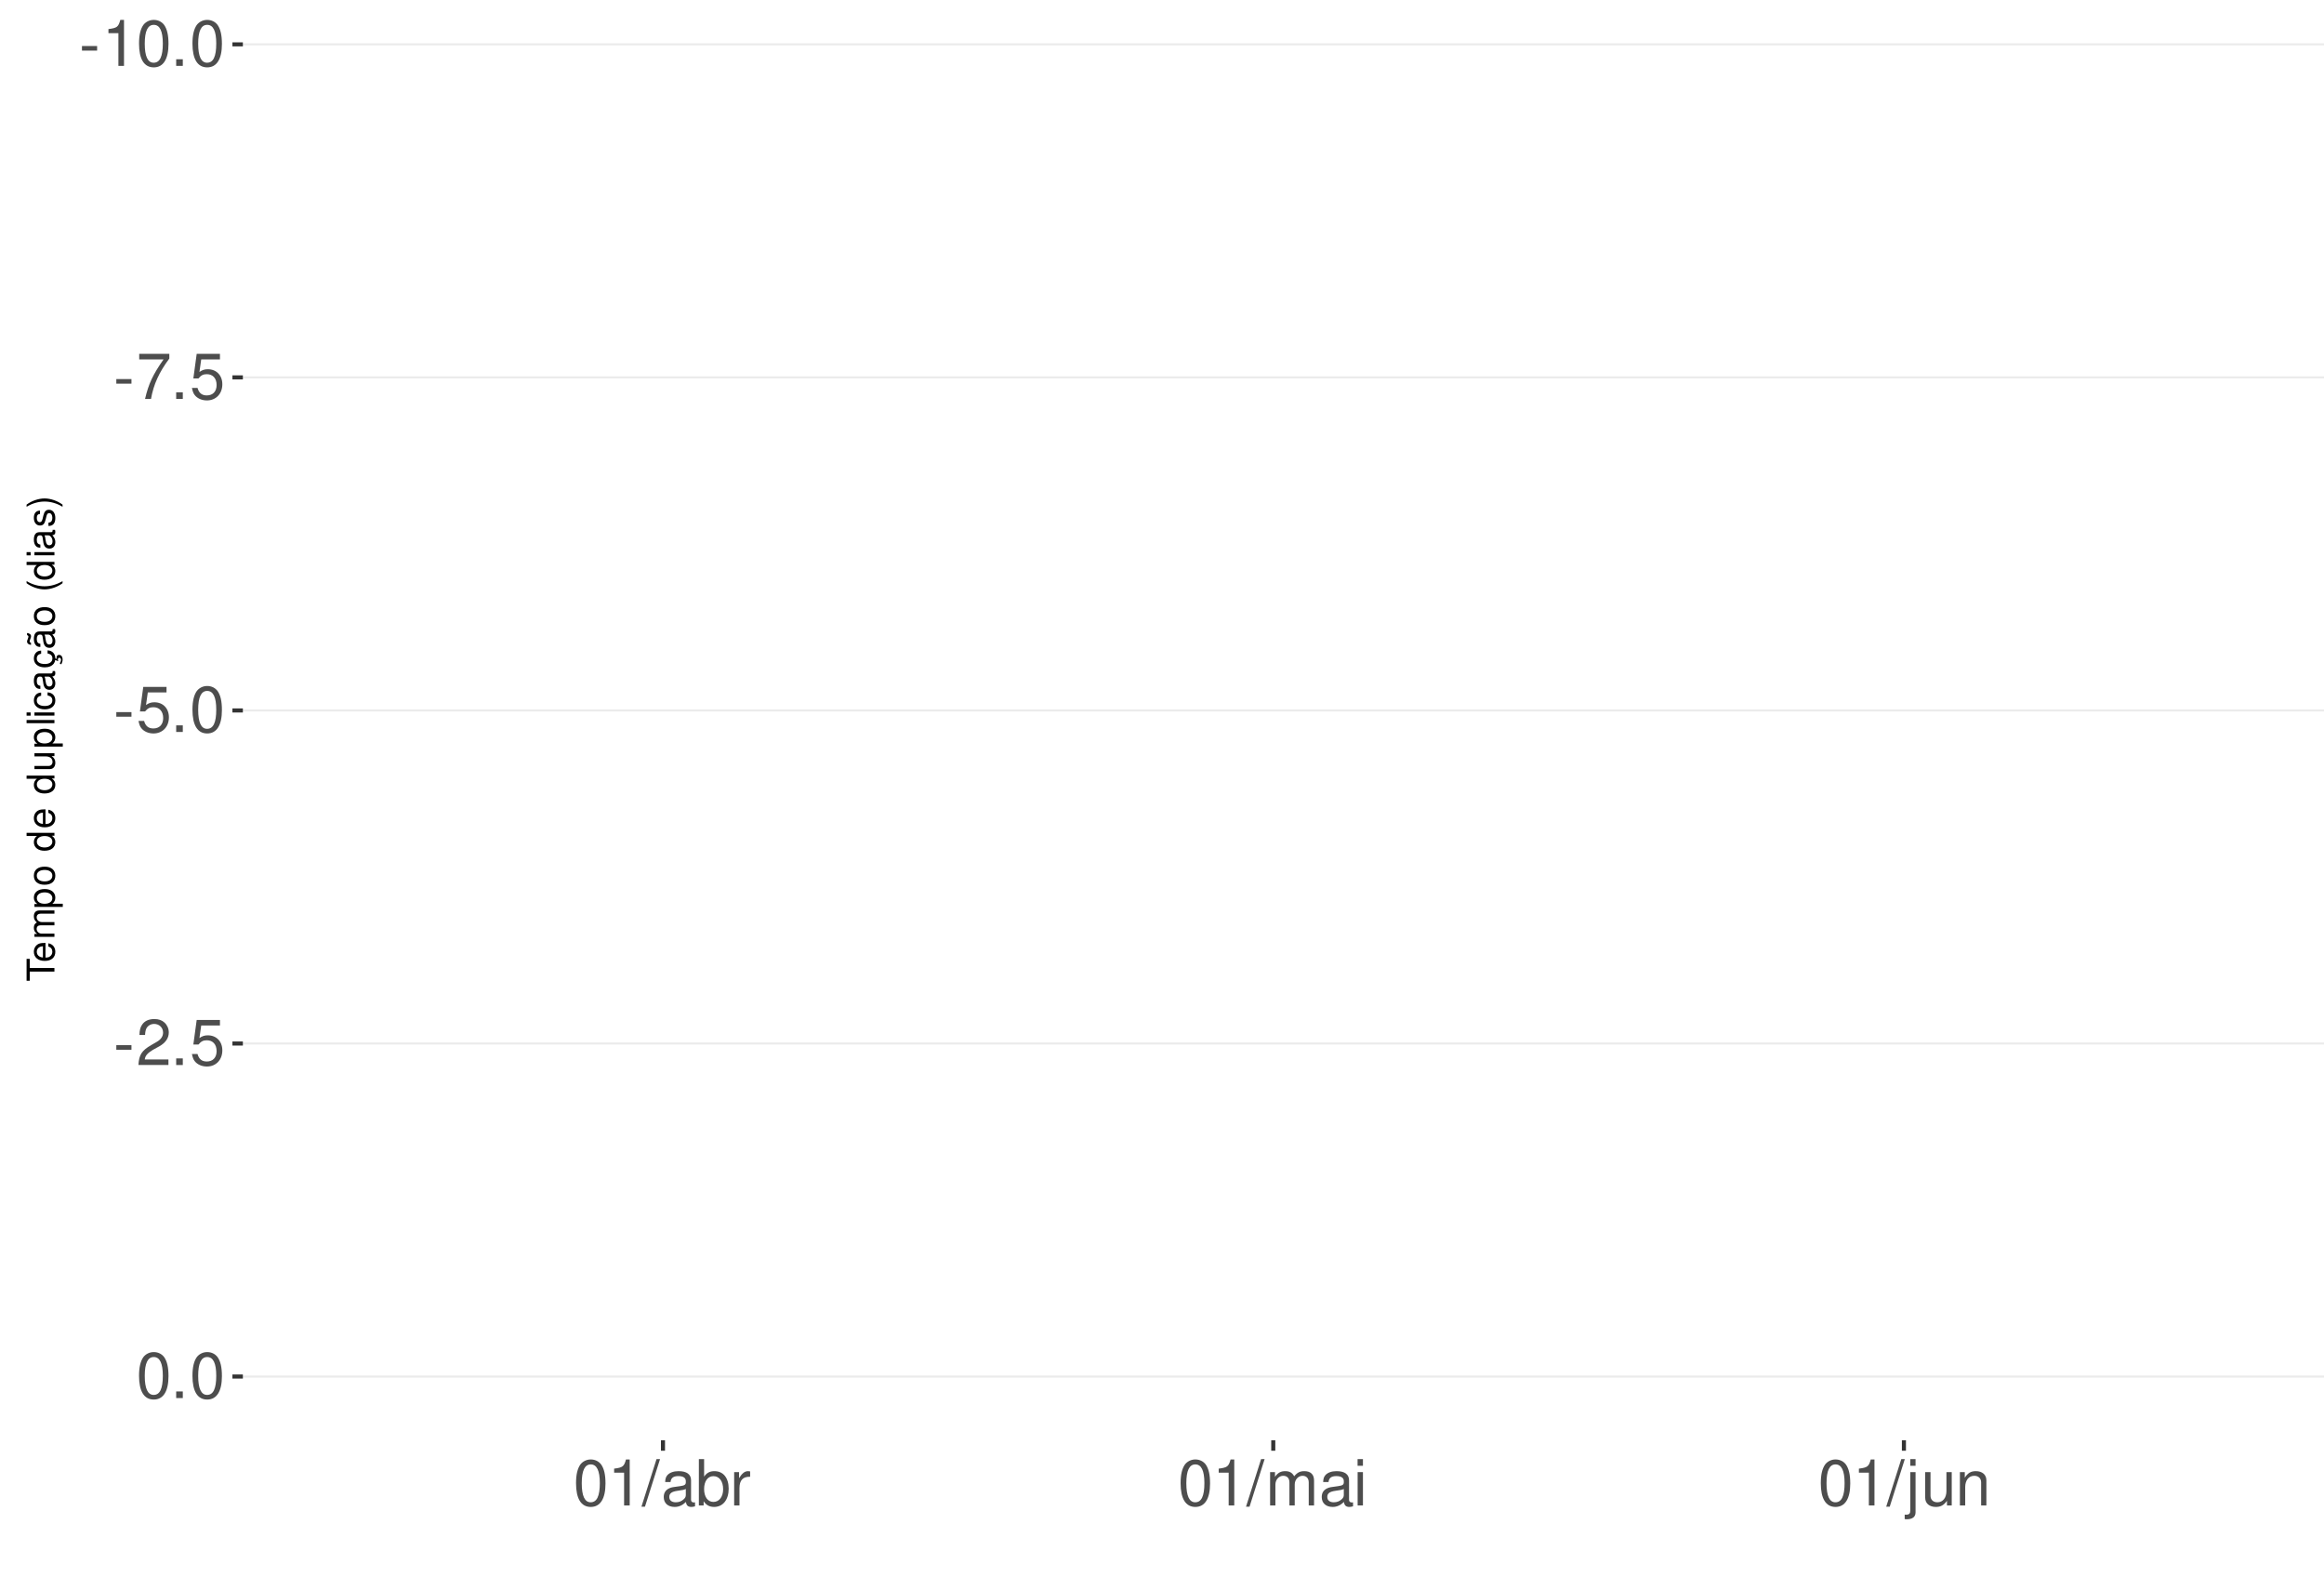
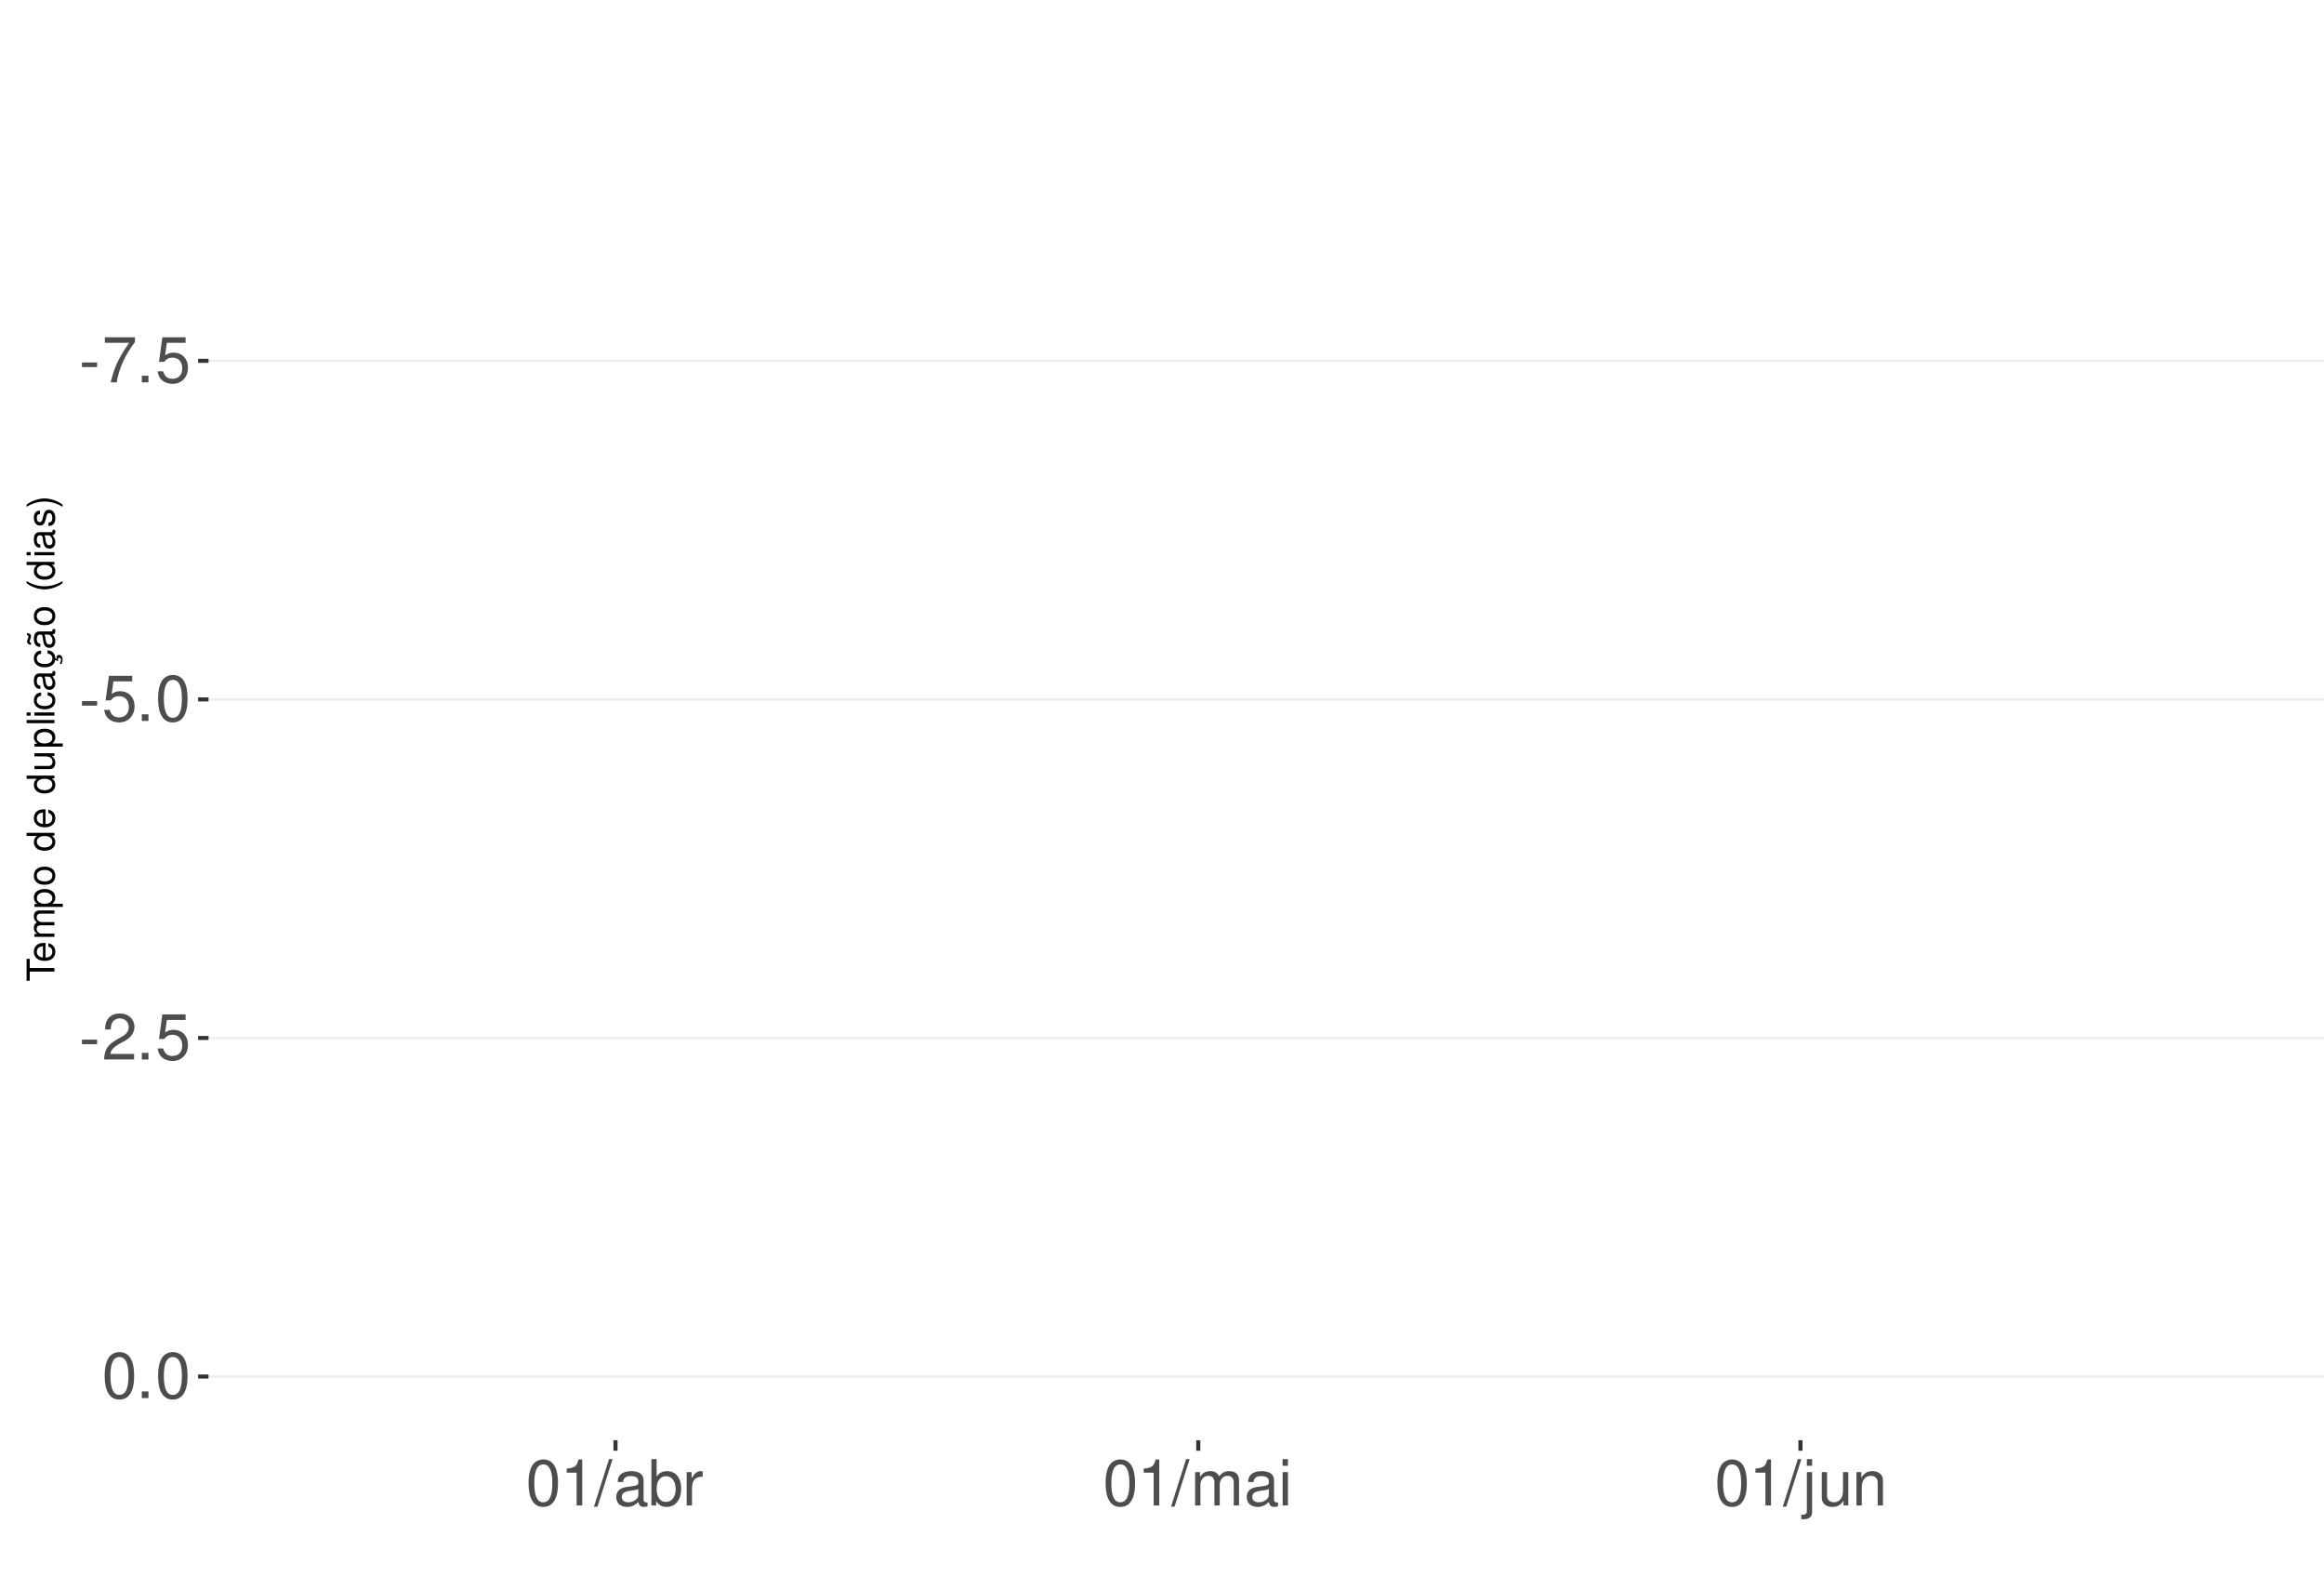
<svg xmlns="http://www.w3.org/2000/svg" xmlns:xlink="http://www.w3.org/1999/xlink" width="609pt" height="413pt" viewBox="0 0 609 413" version="1.1">
  <defs>
    <g>
      <symbol overflow="visible" id="glyph0-0">
        <path style="stroke:none;" d="" />
      </symbol>
      <symbol overflow="visible" id="glyph0-1">
        <path style="stroke:none;" d="M 4.734 -5.203 L 0.766 -5.203 L 0.766 -4 L 4.734 -4 Z M 4.734 -5.203 " />
      </symbol>
      <symbol overflow="visible" id="glyph0-2">
+         <path style="stroke:none;" d="M 8.656 -11.812 L 0.766 -11.812 L 0.766 -10.359 L 7.141 -10.359 C 4.328 -6.344 3.188 -3.875 2.297 0 L 3.859 0 C 4.516 -3.781 6 -7.031 8.656 -10.578 Z M 8.656 -11.812 " />
+       </symbol>
+       <symbol overflow="visible" id="glyph0-3">
+         <path style="stroke:none;" d="M 3.188 -1.734 L 1.453 -1.734 L 1.453 0 L 3.188 0 Z M 3.188 -1.734 " />
+       </symbol>
+       <symbol overflow="visible" id="glyph0-4">
+         <path style="stroke:none;" d="M 7.922 -11.812 L 1.828 -11.812 L 0.953 -5.375 L 2.297 -5.375 C 2.984 -6.203 3.547 -6.484 4.484 -6.484 C 6.062 -6.484 7.047 -5.391 7.047 -3.641 C 7.047 -1.953 6.062 -0.922 4.469 -0.922 C 3.188 -0.922 2.406 -1.562 2.047 -2.891 L 0.578 -2.891 C 0.781 -1.938 0.953 -1.469 1.297 -1.031 C 1.969 -0.141 3.172 0.391 4.5 0.391 C 6.875 0.391 8.547 -1.344 8.547 -3.844 C 8.547 -6.172 7 -7.781 4.734 -7.781 C 3.891 -7.781 3.234 -7.562 2.547 -7.062 L 3.016 -10.359 L 7.922 -10.359 Z M 7.922 -11.812 " />
+       </symbol>
+       <symbol overflow="visible" id="glyph0-5">
+         <path style="stroke:none;" d="M 4.578 -12.047 C 3.484 -12.047 2.484 -11.547 1.859 -10.734 C 1.094 -9.656 0.719 -8.062 0.719 -5.828 C 0.719 -1.766 2.047 0.391 4.578 0.391 C 7.078 0.391 8.438 -1.766 8.438 -5.734 C 8.438 -8.062 8.078 -9.625 7.297 -10.734 C 6.672 -11.562 5.703 -12.047 4.578 -12.047 Z M 4.578 -10.75 C 6.156 -10.75 6.953 -9.125 6.953 -5.859 C 6.953 -2.438 6.172 -0.828 4.547 -0.828 C 3 -0.828 2.219 -2.5 2.219 -5.812 C 2.219 -9.125 3 -10.75 4.578 -10.75 Z M 4.578 -10.75 " />
+       </symbol>
+       <symbol overflow="visible" id="glyph0-6">
+         <path style="stroke:none;" d="M 8.422 -1.453 L 2.219 -1.453 C 2.359 -2.453 2.891 -3.078 4.344 -3.969 L 6.016 -4.891 C 7.656 -5.812 8.516 -7.047 8.516 -8.531 C 8.516 -9.531 8.109 -10.453 7.406 -11.109 C 6.719 -11.75 5.844 -12.047 4.734 -12.047 C 3.234 -12.047 2.109 -11.516 1.469 -10.484 C 1.047 -9.844 0.859 -9.094 0.828 -7.875 L 2.297 -7.875 C 2.344 -8.688 2.453 -9.172 2.641 -9.578 C 3.031 -10.312 3.797 -10.766 4.688 -10.766 C 6.016 -10.766 7.016 -9.797 7.016 -8.5 C 7.016 -7.531 6.469 -6.703 5.406 -6.094 L 3.875 -5.203 C 1.422 -3.781 0.703 -2.641 0.562 -0.016 L 8.422 -0.016 Z M 8.422 -1.453 " />
+       </symbol>
+       <symbol overflow="visible" id="glyph0-7">
        <path style="stroke:none;" d="M 4.312 -8.578 L 4.312 0 L 5.781 0 L 5.781 -12.047 L 4.812 -12.047 C 4.297 -10.188 3.969 -9.938 1.703 -9.641 L 1.703 -8.578 Z M 4.312 -8.578 " />
-       </symbol>
-       <symbol overflow="visible" id="glyph0-3">
-         <path style="stroke:none;" d="M 4.578 -12.047 C 3.484 -12.047 2.484 -11.547 1.859 -10.734 C 1.094 -9.656 0.719 -8.062 0.719 -5.828 C 0.719 -1.766 2.047 0.391 4.578 0.391 C 7.078 0.391 8.438 -1.766 8.438 -5.734 C 8.438 -8.062 8.078 -9.625 7.297 -10.734 C 6.672 -11.562 5.703 -12.047 4.578 -12.047 Z M 4.578 -10.75 C 6.156 -10.75 6.953 -9.125 6.953 -5.859 C 6.953 -2.438 6.172 -0.828 4.547 -0.828 C 3 -0.828 2.219 -2.5 2.219 -5.812 C 2.219 -9.125 3 -10.75 4.578 -10.75 Z M 4.578 -10.75 " />
-       </symbol>
-       <symbol overflow="visible" id="glyph0-4">
-         <path style="stroke:none;" d="M 3.188 -1.734 L 1.453 -1.734 L 1.453 0 L 3.188 0 Z M 3.188 -1.734 " />
-       </symbol>
-       <symbol overflow="visible" id="glyph0-5">
-         <path style="stroke:none;" d="M 8.656 -11.812 L 0.766 -11.812 L 0.766 -10.359 L 7.141 -10.359 C 4.328 -6.344 3.188 -3.875 2.297 0 L 3.859 0 C 4.516 -3.781 6 -7.031 8.656 -10.578 Z M 8.656 -11.812 " />
-       </symbol>
-       <symbol overflow="visible" id="glyph0-6">
-         <path style="stroke:none;" d="M 7.922 -11.812 L 1.828 -11.812 L 0.953 -5.375 L 2.297 -5.375 C 2.984 -6.203 3.547 -6.484 4.484 -6.484 C 6.062 -6.484 7.047 -5.391 7.047 -3.641 C 7.047 -1.953 6.062 -0.922 4.469 -0.922 C 3.188 -0.922 2.406 -1.562 2.047 -2.891 L 0.578 -2.891 C 0.781 -1.938 0.953 -1.469 1.297 -1.031 C 1.969 -0.141 3.172 0.391 4.5 0.391 C 6.875 0.391 8.547 -1.344 8.547 -3.844 C 8.547 -6.172 7 -7.781 4.734 -7.781 C 3.891 -7.781 3.234 -7.562 2.547 -7.062 L 3.016 -10.359 L 7.922 -10.359 Z M 7.922 -11.812 " />
-       </symbol>
-       <symbol overflow="visible" id="glyph0-7">
-         <path style="stroke:none;" d="M 8.422 -1.453 L 2.219 -1.453 C 2.359 -2.453 2.891 -3.078 4.344 -3.969 L 6.016 -4.891 C 7.656 -5.812 8.516 -7.047 8.516 -8.531 C 8.516 -9.531 8.109 -10.453 7.406 -11.109 C 6.719 -11.75 5.844 -12.047 4.734 -12.047 C 3.234 -12.047 2.109 -11.516 1.469 -10.484 C 1.047 -9.844 0.859 -9.094 0.828 -7.875 L 2.297 -7.875 C 2.344 -8.688 2.453 -9.172 2.641 -9.578 C 3.031 -10.312 3.797 -10.766 4.688 -10.766 C 6.016 -10.766 7.016 -9.797 7.016 -8.5 C 7.016 -7.531 6.469 -6.703 5.406 -6.094 L 3.875 -5.203 C 1.422 -3.781 0.703 -2.641 0.562 -0.016 L 8.422 -0.016 Z M 8.422 -1.453 " />
      </symbol>
      <symbol overflow="visible" id="glyph0-8">
        <path style="stroke:none;" d="M 3.812 -12.141 L -0.141 0.328 L 0.781 0.328 L 4.734 -12.141 Z M 3.812 -12.141 " />
      </symbol>
      <symbol overflow="visible" id="glyph0-9">
        <path style="stroke:none;" d="M 8.906 -0.812 C 8.766 -0.781 8.688 -0.781 8.609 -0.781 C 8.125 -0.781 7.859 -1.031 7.859 -1.469 L 7.859 -6.594 C 7.859 -8.141 6.734 -8.984 4.578 -8.984 C 3.297 -8.984 2.281 -8.609 1.688 -7.969 C 1.281 -7.516 1.109 -7.016 1.078 -6.141 L 2.484 -6.141 C 2.594 -7.219 3.234 -7.688 4.531 -7.688 C 5.797 -7.688 6.484 -7.234 6.484 -6.391 L 6.484 -6.031 C 6.469 -5.438 6.156 -5.219 5.031 -5.062 C 3.062 -4.812 2.766 -4.75 2.234 -4.531 C 1.219 -4.094 0.703 -3.328 0.703 -2.203 C 0.703 -0.609 1.797 0.391 3.562 0.391 C 4.656 0.391 5.547 0 6.531 -0.906 C 6.625 0 7.062 0.391 7.969 0.391 C 8.266 0.391 8.438 0.344 8.906 0.234 Z M 6.484 -2.75 C 6.484 -2.281 6.344 -2 5.922 -1.609 C 5.359 -1.094 4.688 -0.828 3.859 -0.828 C 2.781 -0.828 2.156 -1.344 2.156 -2.234 C 2.156 -3.141 2.75 -3.609 4.25 -3.828 C 5.734 -4.031 6.016 -4.094 6.484 -4.312 Z M 6.484 -2.75 " />
      </symbol>
      <symbol overflow="visible" id="glyph0-10">
        <path style="stroke:none;" d="M 0.906 -12.141 L 0.906 0 L 2.156 0 L 2.156 -1.109 C 2.812 -0.094 3.703 0.391 4.906 0.391 C 7.219 0.391 8.719 -1.5 8.719 -4.391 C 8.719 -7.234 7.297 -8.984 4.984 -8.984 C 3.781 -8.984 2.938 -8.531 2.281 -7.547 L 2.281 -12.141 Z M 4.719 -7.672 C 6.266 -7.672 7.266 -6.328 7.266 -4.25 C 7.266 -2.266 6.234 -0.922 4.719 -0.922 C 3.234 -0.922 2.281 -2.25 2.281 -4.297 C 2.281 -6.344 3.234 -7.672 4.719 -7.672 Z M 4.719 -7.672 " />
      </symbol>
      <symbol overflow="visible" id="glyph0-11">
        <path style="stroke:none;" d="M 1.156 -8.734 L 1.156 0 L 2.547 0 L 2.547 -4.531 C 2.562 -6.625 3.438 -7.562 5.344 -7.516 L 5.344 -8.922 C 5.109 -8.969 4.984 -8.984 4.812 -8.984 C 3.922 -8.984 3.234 -8.438 2.438 -7.141 L 2.438 -8.734 Z M 1.156 -8.734 " />
      </symbol>
      <symbol overflow="visible" id="glyph0-12">
        <path style="stroke:none;" d="M 1.172 -8.734 L 1.172 0 L 2.562 0 L 2.562 -5.484 C 2.562 -6.75 3.484 -7.766 4.609 -7.766 C 5.641 -7.766 6.234 -7.125 6.234 -6.016 L 6.234 0 L 7.625 0 L 7.625 -5.484 C 7.625 -6.75 8.547 -7.766 9.672 -7.766 C 10.688 -7.766 11.297 -7.109 11.297 -6.016 L 11.297 0 L 12.688 0 L 12.688 -6.547 C 12.688 -8.109 11.797 -8.984 10.156 -8.984 C 9 -8.984 8.297 -8.625 7.484 -7.641 C 6.969 -8.578 6.266 -8.984 5.125 -8.984 C 3.969 -8.984 3.188 -8.547 2.453 -7.5 L 2.453 -8.734 Z M 1.172 -8.734 " />
      </symbol>
      <symbol overflow="visible" id="glyph0-13">
        <path style="stroke:none;" d="M 2.5 -8.734 L 1.109 -8.734 L 1.109 0 L 2.5 0 Z M 2.5 -12.141 L 1.094 -12.141 L 1.094 -10.391 L 2.5 -10.391 Z M 2.5 -12.141 " />
      </symbol>
      <symbol overflow="visible" id="glyph0-14">
        <path style="stroke:none;" d="M 1.172 -8.734 L 1.172 1.266 C 1.172 2.125 0.906 2.422 0.031 2.422 C -0.062 2.422 -0.109 2.422 -0.297 2.406 L -0.297 3.578 C -0.141 3.609 -0.047 3.625 0.172 3.625 C 1.734 3.625 2.547 3.016 2.547 1.812 L 2.547 -8.734 Z M 2.547 -12.141 L 1.172 -12.141 L 1.172 -10.391 L 2.547 -10.391 Z M 2.547 -12.141 " />
      </symbol>
      <symbol overflow="visible" id="glyph0-15">
        <path style="stroke:none;" d="M 8.031 0 L 8.031 -8.734 L 6.641 -8.734 L 6.641 -3.781 C 6.641 -2 5.719 -0.828 4.266 -0.828 C 3.172 -0.828 2.469 -1.5 2.469 -2.547 L 2.469 -8.734 L 1.078 -8.734 L 1.078 -2 C 1.078 -0.547 2.172 0.391 3.859 0.391 C 5.141 0.391 5.969 -0.062 6.781 -1.219 L 6.781 0 Z M 8.031 0 " />
      </symbol>
      <symbol overflow="visible" id="glyph0-16">
        <path style="stroke:none;" d="M 1.172 -8.734 L 1.172 0 L 2.562 0 L 2.562 -4.812 C 2.562 -6.594 3.5 -7.766 4.938 -7.766 C 6.031 -7.766 6.734 -7.094 6.734 -6.047 L 6.734 0 L 8.109 0 L 8.109 -6.594 C 8.109 -8.047 7.031 -8.984 5.344 -8.984 C 4.047 -8.984 3.219 -8.484 2.453 -7.266 L 2.453 -8.734 Z M 1.172 -8.734 " />
      </symbol>
      <symbol overflow="visible" id="glyph1-0">
        <path style="stroke:none;" d="" />
      </symbol>
      <symbol overflow="visible" id="glyph1-1">
        <path style="stroke:none;" d="M -6.469 -3.547 L -6.469 -5.938 L -7.297 -5.938 L -7.297 -0.203 L -6.469 -0.203 L -6.469 -2.609 L 0 -2.609 L 0 -3.547 Z M -6.469 -3.547 " />
      </symbol>
      <symbol overflow="visible" id="glyph1-2">
        <path style="stroke:none;" d="M -2.344 -5.125 C -3.141 -5.125 -3.625 -5.062 -4.016 -4.922 C -4.875 -4.578 -5.391 -3.781 -5.391 -2.797 C -5.391 -1.344 -4.281 -0.406 -2.547 -0.406 C -0.812 -0.406 0.234 -1.297 0.234 -2.781 C 0.234 -3.984 -0.453 -4.812 -1.594 -5.016 L -1.594 -4.188 C -0.906 -3.953 -0.547 -3.484 -0.547 -2.812 C -0.547 -2.281 -0.781 -1.828 -1.219 -1.547 C -1.516 -1.344 -1.812 -1.281 -2.344 -1.266 Z M -3.016 -1.297 C -3.984 -1.359 -4.625 -1.953 -4.625 -2.797 C -4.625 -3.641 -3.953 -4.234 -3.016 -4.234 Z M -3.016 -1.297 " />
      </symbol>
      <symbol overflow="visible" id="glyph1-3">
        <path style="stroke:none;" d="M -5.234 -0.703 L 0 -0.703 L 0 -1.547 L -3.297 -1.547 C -4.047 -1.547 -4.656 -2.094 -4.656 -2.766 C -4.656 -3.391 -4.281 -3.734 -3.609 -3.734 L 0 -3.734 L 0 -4.578 L -3.297 -4.578 C -4.047 -4.578 -4.656 -5.125 -4.656 -5.812 C -4.656 -6.422 -4.266 -6.781 -3.609 -6.781 L 0 -6.781 L 0 -7.625 L -3.938 -7.625 C -4.875 -7.625 -5.391 -7.078 -5.391 -6.094 C -5.391 -5.406 -5.188 -4.984 -4.594 -4.484 C -5.156 -4.188 -5.391 -3.766 -5.391 -3.078 C -5.391 -2.375 -5.125 -1.906 -4.5 -1.469 L -5.234 -1.469 Z M -5.234 -0.703 " />
      </symbol>
      <symbol overflow="visible" id="glyph1-4">
        <path style="stroke:none;" d="M 2.188 -0.547 L 2.188 -1.375 L -0.547 -1.375 C -0.016 -1.812 0.234 -2.312 0.234 -2.984 C 0.234 -4.344 -0.859 -5.234 -2.531 -5.234 C -4.297 -5.234 -5.391 -4.375 -5.391 -2.984 C -5.391 -2.266 -5.062 -1.703 -4.453 -1.312 L -5.234 -1.312 L -5.234 -0.547 Z M -4.609 -2.844 C -4.609 -3.766 -3.797 -4.359 -2.547 -4.359 C -1.359 -4.359 -0.547 -3.75 -0.547 -2.844 C -0.547 -1.953 -1.344 -1.375 -2.578 -1.375 C -3.812 -1.375 -4.609 -1.953 -4.609 -2.844 Z M -4.609 -2.844 " />
      </symbol>
      <symbol overflow="visible" id="glyph1-5">
        <path style="stroke:none;" d="M -5.391 -2.719 C -5.391 -1.234 -4.344 -0.359 -2.578 -0.359 C -0.812 -0.359 0.234 -1.234 0.234 -2.734 C 0.234 -4.203 -0.812 -5.094 -2.547 -5.094 C -4.359 -5.094 -5.391 -4.234 -5.391 -2.719 Z M -4.625 -2.734 C -4.625 -3.672 -3.844 -4.234 -2.547 -4.234 C -1.312 -4.234 -0.547 -3.656 -0.547 -2.734 C -0.547 -1.797 -1.312 -1.234 -2.578 -1.234 C -3.844 -1.234 -4.625 -1.797 -4.625 -2.734 Z M -4.625 -2.734 " />
      </symbol>
      <symbol overflow="visible" id="glyph1-6">
        <path style="stroke:none;" d="" />
      </symbol>
      <symbol overflow="visible" id="glyph1-7">
        <path style="stroke:none;" d="M -7.297 -4.953 L -7.297 -4.125 L -4.578 -4.125 C -5.109 -3.766 -5.391 -3.203 -5.391 -2.516 C -5.391 -1.156 -4.297 -0.266 -2.625 -0.266 C -0.859 -0.266 0.234 -1.125 0.234 -2.547 C 0.234 -3.266 -0.047 -3.766 -0.688 -4.203 L 0 -4.203 L 0 -4.953 Z M -4.609 -2.656 C -4.609 -3.547 -3.812 -4.125 -2.562 -4.125 C -1.344 -4.125 -0.547 -3.547 -0.547 -2.656 C -0.547 -1.734 -1.359 -1.125 -2.578 -1.125 C -3.797 -1.125 -4.609 -1.734 -4.609 -2.656 Z M -4.609 -2.656 " />
      </symbol>
      <symbol overflow="visible" id="glyph1-8">
        <path style="stroke:none;" d="M 0 -4.812 L -5.234 -4.812 L -5.234 -3.984 L -2.266 -3.984 C -1.203 -3.984 -0.5 -3.438 -0.5 -2.562 C -0.5 -1.906 -0.906 -1.484 -1.531 -1.484 L -5.234 -1.484 L -5.234 -0.656 L -1.203 -0.656 C -0.328 -0.656 0.234 -1.297 0.234 -2.312 C 0.234 -3.094 -0.047 -3.578 -0.734 -4.062 L 0 -4.062 Z M 0 -4.812 " />
      </symbol>
      <symbol overflow="visible" id="glyph1-9">
        <path style="stroke:none;" d="M -7.297 -1.516 L -7.297 -0.688 L 0 -0.688 L 0 -1.516 Z M -7.297 -1.516 " />
      </symbol>
      <symbol overflow="visible" id="glyph1-10">
        <path style="stroke:none;" d="M -5.234 -1.5 L -5.234 -0.672 L 0 -0.672 L 0 -1.5 Z M -7.297 -1.5 L -7.297 -0.656 L -6.234 -0.656 L -6.234 -1.5 Z M -7.297 -1.5 " />
      </symbol>
      <symbol overflow="visible" id="glyph1-11">
        <path style="stroke:none;" d="M -3.484 -4.703 C -3.984 -4.672 -4.312 -4.562 -4.609 -4.359 C -5.094 -4 -5.391 -3.375 -5.391 -2.641 C -5.391 -1.219 -4.266 -0.312 -2.531 -0.312 C -0.844 -0.312 0.234 -1.203 0.234 -2.625 C 0.234 -3.875 -0.516 -4.672 -1.797 -4.766 L -1.797 -3.938 C -0.953 -3.797 -0.547 -3.359 -0.547 -2.656 C -0.547 -1.734 -1.297 -1.188 -2.531 -1.188 C -3.844 -1.188 -4.625 -1.719 -4.625 -2.625 C -4.625 -3.328 -4.203 -3.766 -3.484 -3.875 Z M -3.484 -4.703 " />
      </symbol>
      <symbol overflow="visible" id="glyph1-12">
        <path style="stroke:none;" d="M -0.484 -5.344 C -0.469 -5.266 -0.469 -5.219 -0.469 -5.172 C -0.469 -4.875 -0.625 -4.719 -0.875 -4.719 L -3.953 -4.719 C -4.891 -4.719 -5.391 -4.047 -5.391 -2.75 C -5.391 -1.984 -5.172 -1.375 -4.781 -1.016 C -4.516 -0.766 -4.203 -0.672 -3.688 -0.656 L -3.688 -1.484 C -4.328 -1.562 -4.625 -1.938 -4.625 -2.719 C -4.625 -3.484 -4.344 -3.891 -3.844 -3.891 L -3.625 -3.891 C -3.266 -3.875 -3.125 -3.703 -3.047 -3.016 C -2.891 -1.844 -2.844 -1.656 -2.719 -1.344 C -2.453 -0.734 -2 -0.422 -1.312 -0.422 C -0.375 -0.422 0.234 -1.078 0.234 -2.141 C 0.234 -2.797 0 -3.328 -0.547 -3.922 C 0 -3.984 0.234 -4.234 0.234 -4.781 C 0.234 -4.953 0.203 -5.062 0.141 -5.344 Z M -1.656 -3.891 C -1.375 -3.891 -1.203 -3.812 -0.969 -3.562 C -0.656 -3.219 -0.5 -2.812 -0.5 -2.312 C -0.5 -1.672 -0.812 -1.297 -1.344 -1.297 C -1.891 -1.297 -2.172 -1.656 -2.297 -2.547 C -2.422 -3.438 -2.453 -3.609 -2.594 -3.891 Z M -1.656 -3.891 " />
      </symbol>
      <symbol overflow="visible" id="glyph1-13">
        <path style="stroke:none;" d="M 0.234 -2.641 C 0.234 -3.875 -0.547 -4.703 -1.797 -4.766 L -1.797 -3.938 C -0.953 -3.797 -0.531 -3.359 -0.531 -2.656 C -0.531 -1.734 -1.281 -1.188 -2.516 -1.188 C -3.844 -1.188 -4.625 -1.719 -4.625 -2.625 C -4.625 -3.328 -4.203 -3.766 -3.484 -3.875 L -3.484 -4.703 C -3.984 -4.672 -4.312 -4.562 -4.609 -4.359 C -5.094 -4 -5.391 -3.375 -5.391 -2.641 C -5.391 -1.219 -4.266 -0.312 -2.531 -0.312 C -1.469 -0.312 -0.625 -0.672 -0.156 -1.312 C 0.047 -1.594 0.125 -1.812 0.203 -2.25 L 0.922 -1.938 L 0.984 -2.062 C 0.938 -2.188 0.906 -2.25 0.906 -2.375 C 0.906 -2.656 1.047 -2.828 1.281 -2.828 C 1.547 -2.828 1.734 -2.594 1.734 -2.297 C 1.734 -2.031 1.672 -1.844 1.438 -1.406 L 1.406 -1.312 L 1.812 -1.094 C 2.078 -1.75 2.141 -1.953 2.141 -2.344 C 2.141 -3.109 1.781 -3.578 1.203 -3.578 C 0.781 -3.578 0.547 -3.297 0.547 -2.797 C 0.547 -2.703 0.547 -2.641 0.562 -2.516 Z M 0.234 -2.641 " />
      </symbol>
      <symbol overflow="visible" id="glyph1-14">
        <path style="stroke:none;" d="M -0.484 -5.344 C -0.469 -5.266 -0.469 -5.219 -0.469 -5.172 C -0.469 -4.875 -0.625 -4.719 -0.875 -4.719 L -3.953 -4.719 C -4.891 -4.719 -5.391 -4.047 -5.391 -2.75 C -5.391 -1.984 -5.172 -1.375 -4.781 -1.016 C -4.516 -0.766 -4.203 -0.672 -3.688 -0.656 L -3.688 -1.484 C -4.328 -1.562 -4.625 -1.938 -4.625 -2.719 C -4.625 -3.484 -4.344 -3.891 -3.844 -3.891 L -3.625 -3.891 C -3.266 -3.875 -3.125 -3.703 -3.047 -3.016 C -2.891 -1.844 -2.844 -1.656 -2.719 -1.344 C -2.453 -0.734 -2 -0.422 -1.312 -0.422 C -0.375 -0.422 0.234 -1.078 0.234 -2.141 C 0.234 -2.797 0 -3.328 -0.547 -3.922 C 0 -3.984 0.234 -4.234 0.234 -4.781 C 0.234 -4.953 0.203 -5.062 0.141 -5.344 Z M -1.656 -3.891 C -1.375 -3.891 -1.203 -3.812 -0.969 -3.562 C -0.656 -3.219 -0.5 -2.812 -0.5 -2.312 C -0.5 -1.672 -0.812 -1.297 -1.344 -1.297 C -1.891 -1.297 -2.172 -1.656 -2.297 -2.547 C -2.422 -3.438 -2.453 -3.609 -2.594 -3.891 Z M -7.172 -3.75 C -6.922 -3.672 -6.812 -3.547 -6.812 -3.375 C -6.812 -3.25 -6.875 -2.984 -6.984 -2.734 C -7.156 -2.312 -7.172 -2.25 -7.172 -2.047 C -7.172 -1.594 -6.797 -1.297 -6.141 -1.188 L -6.141 -1.766 C -6.375 -1.812 -6.5 -1.938 -6.5 -2.094 C -6.5 -2.203 -6.469 -2.344 -6.375 -2.578 C -6.156 -3.156 -6.125 -3.234 -6.125 -3.438 C -6.125 -3.922 -6.484 -4.219 -7.172 -4.312 Z M -7.172 -3.75 " />
      </symbol>
      <symbol overflow="visible" id="glyph1-15">
        <path style="stroke:none;" d="M -7.297 -2.359 C -5.984 -1.359 -4.156 -0.734 -2.594 -0.734 C -1.016 -0.734 0.812 -1.359 2.125 -2.359 L 2.125 -2.906 C 0.688 -2.031 -0.984 -1.547 -2.594 -1.547 C -4.188 -1.547 -5.875 -2.031 -7.297 -2.906 Z M -7.297 -2.359 " />
      </symbol>
      <symbol overflow="visible" id="glyph1-16">
        <path style="stroke:none;" d="M -3.781 -4.375 C -4.812 -4.375 -5.391 -3.688 -5.391 -2.484 C -5.391 -1.266 -4.766 -0.469 -3.797 -0.469 C -2.969 -0.469 -2.578 -0.891 -2.281 -2.125 L -2.094 -2.906 C -1.953 -3.484 -1.734 -3.719 -1.375 -3.719 C -0.875 -3.719 -0.547 -3.234 -0.547 -2.5 C -0.547 -2.047 -0.672 -1.672 -0.891 -1.453 C -1.047 -1.328 -1.188 -1.266 -1.562 -1.219 L -1.562 -0.344 C -0.344 -0.375 0.234 -1.062 0.234 -2.438 C 0.234 -3.75 -0.422 -4.594 -1.438 -4.594 C -2.203 -4.594 -2.641 -4.156 -2.891 -3.109 L -3.078 -2.312 C -3.234 -1.625 -3.453 -1.344 -3.828 -1.344 C -4.312 -1.344 -4.625 -1.766 -4.625 -2.453 C -4.625 -3.125 -4.328 -3.484 -3.781 -3.5 Z M -3.781 -4.375 " />
      </symbol>
      <symbol overflow="visible" id="glyph1-17">
        <path style="stroke:none;" d="M 2.125 -0.938 C 0.812 -1.938 -1.016 -2.562 -2.578 -2.562 C -4.156 -2.562 -5.984 -1.938 -7.297 -0.938 L -7.297 -0.375 C -5.859 -1.266 -4.188 -1.75 -2.578 -1.75 C -0.984 -1.75 0.703 -1.266 2.125 -0.375 Z M 2.125 -0.938 " />
      </symbol>
    </g>
    <clipPath id="clip1">
-       <path d="M 63.645 9.961 L 609 9.961 L 609 377.328 L 63.645 377.328 Z M 63.645 9.961 " />
+       <path d="M 54.645 9.961 L 609 9.961 L 609 377.328 L 54.645 377.328 Z M 54.645 9.961 " />
    </clipPath>
    <clipPath id="clip2">
-       <path d="M 63.645 11 L 609 11 L 609 12 L 63.645 12 Z M 63.645 11 " />
+       <path d="M 54.645 94 L 609 94 L 609 95 L 54.645 95 Z M 54.645 94 " />
    </clipPath>
    <clipPath id="clip3">
-       <path d="M 63.645 98 L 609 98 L 609 100 L 63.645 100 Z M 63.645 98 " />
+       <path d="M 54.645 182 L 609 182 L 609 184 L 54.645 184 Z M 54.645 182 " />
    </clipPath>
    <clipPath id="clip4">
-       <path d="M 63.645 185 L 609 185 L 609 187 L 63.645 187 Z M 63.645 185 " />
+       <path d="M 54.645 271 L 609 271 L 609 273 L 54.645 273 Z M 54.645 271 " />
    </clipPath>
    <clipPath id="clip5">
-       <path d="M 63.645 273 L 609 273 L 609 274 L 63.645 274 Z M 63.645 273 " />
-     </clipPath>
-     <clipPath id="clip6">
-       <path d="M 63.645 360 L 609 360 L 609 361 L 63.645 361 Z M 63.645 360 " />
+       <path d="M 54.645 360 L 609 360 L 609 361 L 54.645 361 Z M 54.645 360 " />
    </clipPath>
  </defs>
  <g id="surface198">
    <rect x="0" y="0" width="609" height="413" style="fill:rgb(100%,100%,100%);fill-opacity:1;stroke:none;" />
    <rect x="0" y="0" width="609" height="413" style="fill:rgb(100%,100%,100%);fill-opacity:1;stroke:none;" />
    <path style="fill:none;stroke-width:1.067;stroke-linecap:round;stroke-linejoin:round;stroke:rgb(100%,100%,100%);stroke-opacity:1;stroke-miterlimit:10;" d="M 0 413 L 609 413 L 609 0 L 0 0 Z M 0 413 " />
    <g clip-path="url(#clip1)" clip-rule="nonzero">
-       <path style=" stroke:none;fill-rule:nonzero;fill:rgb(100%,100%,100%);fill-opacity:1;" d="M 63.645 377.328 L 609 377.328 L 609 9.961 L 63.645 9.961 Z M 63.645 377.328 " />
+       <path style=" stroke:none;fill-rule:nonzero;fill:rgb(100%,100%,100%);fill-opacity:1;" d="M 54.645 377.328 L 609 377.328 L 609 9.961 L 54.645 9.961 Z M 54.645 377.328 " />
    </g>
    <g clip-path="url(#clip2)" clip-rule="nonzero">
-       <path style="fill:none;stroke-width:0.533;stroke-linecap:butt;stroke-linejoin:round;stroke:rgb(92.157%,92.157%,92.157%);stroke-opacity:1;stroke-miterlimit:10;" d="M 63.645 11.621 L 609 11.621 " />
+       <path style="fill:none;stroke-width:0.533;stroke-linecap:butt;stroke-linejoin:round;stroke:rgb(92.157%,92.157%,92.157%);stroke-opacity:1;stroke-miterlimit:10;" d="M 54.645 94.531 L 609 94.531 " />
    </g>
    <g clip-path="url(#clip3)" clip-rule="nonzero">
-       <path style="fill:none;stroke-width:0.533;stroke-linecap:butt;stroke-linejoin:round;stroke:rgb(92.157%,92.157%,92.157%);stroke-opacity:1;stroke-miterlimit:10;" d="M 63.645 98.875 L 609 98.875 " />
+       <path style="fill:none;stroke-width:0.533;stroke-linecap:butt;stroke-linejoin:round;stroke:rgb(92.157%,92.157%,92.157%);stroke-opacity:1;stroke-miterlimit:10;" d="M 54.645 183.23 L 609 183.23 " />
    </g>
    <g clip-path="url(#clip4)" clip-rule="nonzero">
-       <path style="fill:none;stroke-width:0.533;stroke-linecap:butt;stroke-linejoin:round;stroke:rgb(92.157%,92.157%,92.157%);stroke-opacity:1;stroke-miterlimit:10;" d="M 63.645 186.125 L 609 186.125 " />
+       <path style="fill:none;stroke-width:0.533;stroke-linecap:butt;stroke-linejoin:round;stroke:rgb(92.157%,92.157%,92.157%);stroke-opacity:1;stroke-miterlimit:10;" d="M 54.645 271.93 L 609 271.93 " />
    </g>
    <g clip-path="url(#clip5)" clip-rule="nonzero">
-       <path style="fill:none;stroke-width:0.533;stroke-linecap:butt;stroke-linejoin:round;stroke:rgb(92.157%,92.157%,92.157%);stroke-opacity:1;stroke-miterlimit:10;" d="M 63.645 273.379 L 609 273.379 " />
-     </g>
-     <g clip-path="url(#clip6)" clip-rule="nonzero">
-       <path style="fill:none;stroke-width:0.533;stroke-linecap:butt;stroke-linejoin:round;stroke:rgb(92.157%,92.157%,92.157%);stroke-opacity:1;stroke-miterlimit:10;" d="M 63.645 360.629 L 609 360.629 " />
-     </g>
-     <g style="fill:rgb(30.196%,30.196%,30.196%);fill-opacity:1;">
-       <use xlink:href="#glyph0-1" x="20.715" y="17.259" />
-       <use xlink:href="#glyph0-2" x="26.715" y="17.259" />
-       <use xlink:href="#glyph0-3" x="35.715" y="17.259" />
-       <use xlink:href="#glyph0-4" x="44.715" y="17.259" />
-       <use xlink:href="#glyph0-3" x="49.715" y="17.259" />
-     </g>
-     <g style="fill:rgb(30.196%,30.196%,30.196%);fill-opacity:1;">
-       <use xlink:href="#glyph0-1" x="29.715" y="104.513" />
-       <use xlink:href="#glyph0-5" x="35.715" y="104.513" />
-       <use xlink:href="#glyph0-4" x="44.715" y="104.513" />
-       <use xlink:href="#glyph0-6" x="49.715" y="104.513" />
-     </g>
-     <g style="fill:rgb(30.196%,30.196%,30.196%);fill-opacity:1;">
-       <use xlink:href="#glyph0-1" x="29.715" y="191.763" />
-       <use xlink:href="#glyph0-6" x="35.715" y="191.763" />
-       <use xlink:href="#glyph0-4" x="44.715" y="191.763" />
-       <use xlink:href="#glyph0-3" x="49.715" y="191.763" />
-     </g>
-     <g style="fill:rgb(30.196%,30.196%,30.196%);fill-opacity:1;">
-       <use xlink:href="#glyph0-1" x="29.715" y="279.017" />
-       <use xlink:href="#glyph0-7" x="35.715" y="279.017" />
-       <use xlink:href="#glyph0-4" x="44.715" y="279.017" />
-       <use xlink:href="#glyph0-6" x="49.715" y="279.017" />
-     </g>
-     <g style="fill:rgb(30.196%,30.196%,30.196%);fill-opacity:1;">
+       <path style="fill:none;stroke-width:0.533;stroke-linecap:butt;stroke-linejoin:round;stroke:rgb(92.157%,92.157%,92.157%);stroke-opacity:1;stroke-miterlimit:10;" d="M 54.645 360.629 L 609 360.629 " />
+     </g>
+     <g style="fill:rgb(30.196%,30.196%,30.196%);fill-opacity:1;">
+       <use xlink:href="#glyph0-1" x="20.715" y="100.169" />
+       <use xlink:href="#glyph0-2" x="26.715" y="100.169" />
+       <use xlink:href="#glyph0-3" x="35.715" y="100.169" />
+       <use xlink:href="#glyph0-4" x="40.715" y="100.169" />
+     </g>
+     <g style="fill:rgb(30.196%,30.196%,30.196%);fill-opacity:1;">
+       <use xlink:href="#glyph0-1" x="20.715" y="188.868" />
+       <use xlink:href="#glyph0-4" x="26.715" y="188.868" />
+       <use xlink:href="#glyph0-3" x="35.715" y="188.868" />
+       <use xlink:href="#glyph0-5" x="40.715" y="188.868" />
+     </g>
+     <g style="fill:rgb(30.196%,30.196%,30.196%);fill-opacity:1;">
+       <use xlink:href="#glyph0-1" x="20.715" y="277.567" />
+       <use xlink:href="#glyph0-6" x="26.715" y="277.567" />
+       <use xlink:href="#glyph0-3" x="35.715" y="277.567" />
+       <use xlink:href="#glyph0-4" x="40.715" y="277.567" />
+     </g>
+     <g style="fill:rgb(30.196%,30.196%,30.196%);fill-opacity:1;">
+       <use xlink:href="#glyph0-5" x="26.715" y="366.267" />
      <use xlink:href="#glyph0-3" x="35.715" y="366.267" />
-       <use xlink:href="#glyph0-4" x="44.715" y="366.267" />
-       <use xlink:href="#glyph0-3" x="49.715" y="366.267" />
-     </g>
-     <path style="fill:none;stroke-width:1.067;stroke-linecap:butt;stroke-linejoin:round;stroke:rgb(20%,20%,20%);stroke-opacity:1;stroke-miterlimit:10;" d="M 60.906 11.621 L 63.645 11.621 " />
-     <path style="fill:none;stroke-width:1.067;stroke-linecap:butt;stroke-linejoin:round;stroke:rgb(20%,20%,20%);stroke-opacity:1;stroke-miterlimit:10;" d="M 60.906 98.875 L 63.645 98.875 " />
-     <path style="fill:none;stroke-width:1.067;stroke-linecap:butt;stroke-linejoin:round;stroke:rgb(20%,20%,20%);stroke-opacity:1;stroke-miterlimit:10;" d="M 60.906 186.125 L 63.645 186.125 " />
-     <path style="fill:none;stroke-width:1.067;stroke-linecap:butt;stroke-linejoin:round;stroke:rgb(20%,20%,20%);stroke-opacity:1;stroke-miterlimit:10;" d="M 60.906 273.379 L 63.645 273.379 " />
-     <path style="fill:none;stroke-width:1.067;stroke-linecap:butt;stroke-linejoin:round;stroke:rgb(20%,20%,20%);stroke-opacity:1;stroke-miterlimit:10;" d="M 60.906 360.629 L 63.645 360.629 " />
-     <path style="fill:none;stroke-width:1.067;stroke-linecap:butt;stroke-linejoin:round;stroke:rgb(20%,20%,20%);stroke-opacity:1;stroke-miterlimit:10;" d="M 173.73 380.07 L 173.73 377.328 " />
-     <path style="fill:none;stroke-width:1.067;stroke-linecap:butt;stroke-linejoin:round;stroke:rgb(20%,20%,20%);stroke-opacity:1;stroke-miterlimit:10;" d="M 333.656 380.07 L 333.656 377.328 " />
-     <path style="fill:none;stroke-width:1.067;stroke-linecap:butt;stroke-linejoin:round;stroke:rgb(20%,20%,20%);stroke-opacity:1;stroke-miterlimit:10;" d="M 498.918 380.07 L 498.918 377.328 " />
-     <g style="fill:rgb(30.196%,30.196%,30.196%);fill-opacity:1;">
-       <use xlink:href="#glyph0-3" x="150.23" y="394.399" />
-       <use xlink:href="#glyph0-2" x="159.23" y="394.399" />
-       <use xlink:href="#glyph0-8" x="168.23" y="394.399" />
-       <use xlink:href="#glyph0-9" x="173.23" y="394.399" />
-       <use xlink:href="#glyph0-10" x="182.23" y="394.399" />
-       <use xlink:href="#glyph0-11" x="191.23" y="394.399" />
-     </g>
-     <g style="fill:rgb(30.196%,30.196%,30.196%);fill-opacity:1;">
-       <use xlink:href="#glyph0-3" x="308.656" y="394.399" />
-       <use xlink:href="#glyph0-2" x="317.656" y="394.399" />
-       <use xlink:href="#glyph0-8" x="326.656" y="394.399" />
-       <use xlink:href="#glyph0-12" x="331.656" y="394.399" />
-       <use xlink:href="#glyph0-9" x="345.656" y="394.399" />
-       <use xlink:href="#glyph0-13" x="354.656" y="394.399" />
-     </g>
-     <g style="fill:rgb(30.196%,30.196%,30.196%);fill-opacity:1;">
-       <use xlink:href="#glyph0-3" x="476.418" y="394.399" />
-       <use xlink:href="#glyph0-2" x="485.418" y="394.399" />
-       <use xlink:href="#glyph0-8" x="494.418" y="394.399" />
-       <use xlink:href="#glyph0-14" x="499.418" y="394.399" />
-       <use xlink:href="#glyph0-15" x="503.418" y="394.399" />
-       <use xlink:href="#glyph0-16" x="512.418" y="394.399" />
+       <use xlink:href="#glyph0-5" x="40.715" y="366.267" />
+     </g>
+     <path style="fill:none;stroke-width:1.067;stroke-linecap:butt;stroke-linejoin:round;stroke:rgb(20%,20%,20%);stroke-opacity:1;stroke-miterlimit:10;" d="M 51.906 94.531 L 54.645 94.531 " />
+     <path style="fill:none;stroke-width:1.067;stroke-linecap:butt;stroke-linejoin:round;stroke:rgb(20%,20%,20%);stroke-opacity:1;stroke-miterlimit:10;" d="M 51.906 183.23 L 54.645 183.23 " />
+     <path style="fill:none;stroke-width:1.067;stroke-linecap:butt;stroke-linejoin:round;stroke:rgb(20%,20%,20%);stroke-opacity:1;stroke-miterlimit:10;" d="M 51.906 271.93 L 54.645 271.93 " />
+     <path style="fill:none;stroke-width:1.067;stroke-linecap:butt;stroke-linejoin:round;stroke:rgb(20%,20%,20%);stroke-opacity:1;stroke-miterlimit:10;" d="M 51.906 360.629 L 54.645 360.629 " />
+     <path style="fill:none;stroke-width:1.067;stroke-linecap:butt;stroke-linejoin:round;stroke:rgb(20%,20%,20%);stroke-opacity:1;stroke-miterlimit:10;" d="M 161.289 380.07 L 161.289 377.328 " />
+     <path style="fill:none;stroke-width:1.067;stroke-linecap:butt;stroke-linejoin:round;stroke:rgb(20%,20%,20%);stroke-opacity:1;stroke-miterlimit:10;" d="M 314.004 380.07 L 314.004 377.328 " />
+     <path style="fill:none;stroke-width:1.067;stroke-linecap:butt;stroke-linejoin:round;stroke:rgb(20%,20%,20%);stroke-opacity:1;stroke-miterlimit:10;" d="M 471.812 380.07 L 471.812 377.328 " />
+     <g style="fill:rgb(30.196%,30.196%,30.196%);fill-opacity:1;">
+       <use xlink:href="#glyph0-5" x="137.789" y="394.399" />
+       <use xlink:href="#glyph0-7" x="146.789" y="394.399" />
+       <use xlink:href="#glyph0-8" x="155.789" y="394.399" />
+       <use xlink:href="#glyph0-9" x="160.789" y="394.399" />
+       <use xlink:href="#glyph0-10" x="169.789" y="394.399" />
+       <use xlink:href="#glyph0-11" x="178.789" y="394.399" />
+     </g>
+     <g style="fill:rgb(30.196%,30.196%,30.196%);fill-opacity:1;">
+       <use xlink:href="#glyph0-5" x="289.004" y="394.399" />
+       <use xlink:href="#glyph0-7" x="298.004" y="394.399" />
+       <use xlink:href="#glyph0-8" x="307.004" y="394.399" />
+       <use xlink:href="#glyph0-12" x="312.004" y="394.399" />
+       <use xlink:href="#glyph0-9" x="326.004" y="394.399" />
+       <use xlink:href="#glyph0-13" x="335.004" y="394.399" />
+     </g>
+     <g style="fill:rgb(30.196%,30.196%,30.196%);fill-opacity:1;">
+       <use xlink:href="#glyph0-5" x="449.312" y="394.399" />
+       <use xlink:href="#glyph0-7" x="458.312" y="394.399" />
+       <use xlink:href="#glyph0-8" x="467.312" y="394.399" />
+       <use xlink:href="#glyph0-14" x="472.312" y="394.399" />
+       <use xlink:href="#glyph0-15" x="476.312" y="394.399" />
+       <use xlink:href="#glyph0-16" x="485.312" y="394.399" />
    </g>
    <g style="fill:rgb(0%,0%,0%);fill-opacity:1;">
      <use xlink:href="#glyph1-1" x="14.263" y="257.145" />
      <use xlink:href="#glyph1-2" x="14.263" y="252.145" />
      <use xlink:href="#glyph1-3" x="14.263" y="246.145" />
      <use xlink:href="#glyph1-4" x="14.263" y="238.145" />
      <use xlink:href="#glyph1-5" x="14.263" y="232.145" />
      <use xlink:href="#glyph1-6" x="14.263" y="226.145" />
      <use xlink:href="#glyph1-7" x="14.263" y="223.145" />
      <use xlink:href="#glyph1-2" x="14.263" y="217.145" />
      <use xlink:href="#glyph1-6" x="14.263" y="211.145" />
      <use xlink:href="#glyph1-7" x="14.263" y="208.145" />
      <use xlink:href="#glyph1-8" x="14.263" y="202.145" />
      <use xlink:href="#glyph1-4" x="14.263" y="196.145" />
      <use xlink:href="#glyph1-9" x="14.263" y="190.145" />
      <use xlink:href="#glyph1-10" x="14.263" y="188.145" />
      <use xlink:href="#glyph1-11" x="14.263" y="186.145" />
      <use xlink:href="#glyph1-12" x="14.263" y="181.145" />
      <use xlink:href="#glyph1-13" x="14.263" y="175.145" />
      <use xlink:href="#glyph1-14" x="14.263" y="170.145" />
      <use xlink:href="#glyph1-5" x="14.263" y="164.145" />
      <use xlink:href="#glyph1-6" x="14.263" y="158.145" />
      <use xlink:href="#glyph1-15" x="14.263" y="155.145" />
      <use xlink:href="#glyph1-7" x="14.263" y="152.145" />
      <use xlink:href="#glyph1-10" x="14.263" y="146.145" />
      <use xlink:href="#glyph1-12" x="14.263" y="144.145" />
      <use xlink:href="#glyph1-16" x="14.263" y="138.145" />
      <use xlink:href="#glyph1-17" x="14.263" y="133.145" />
    </g>
  </g>
</svg>
